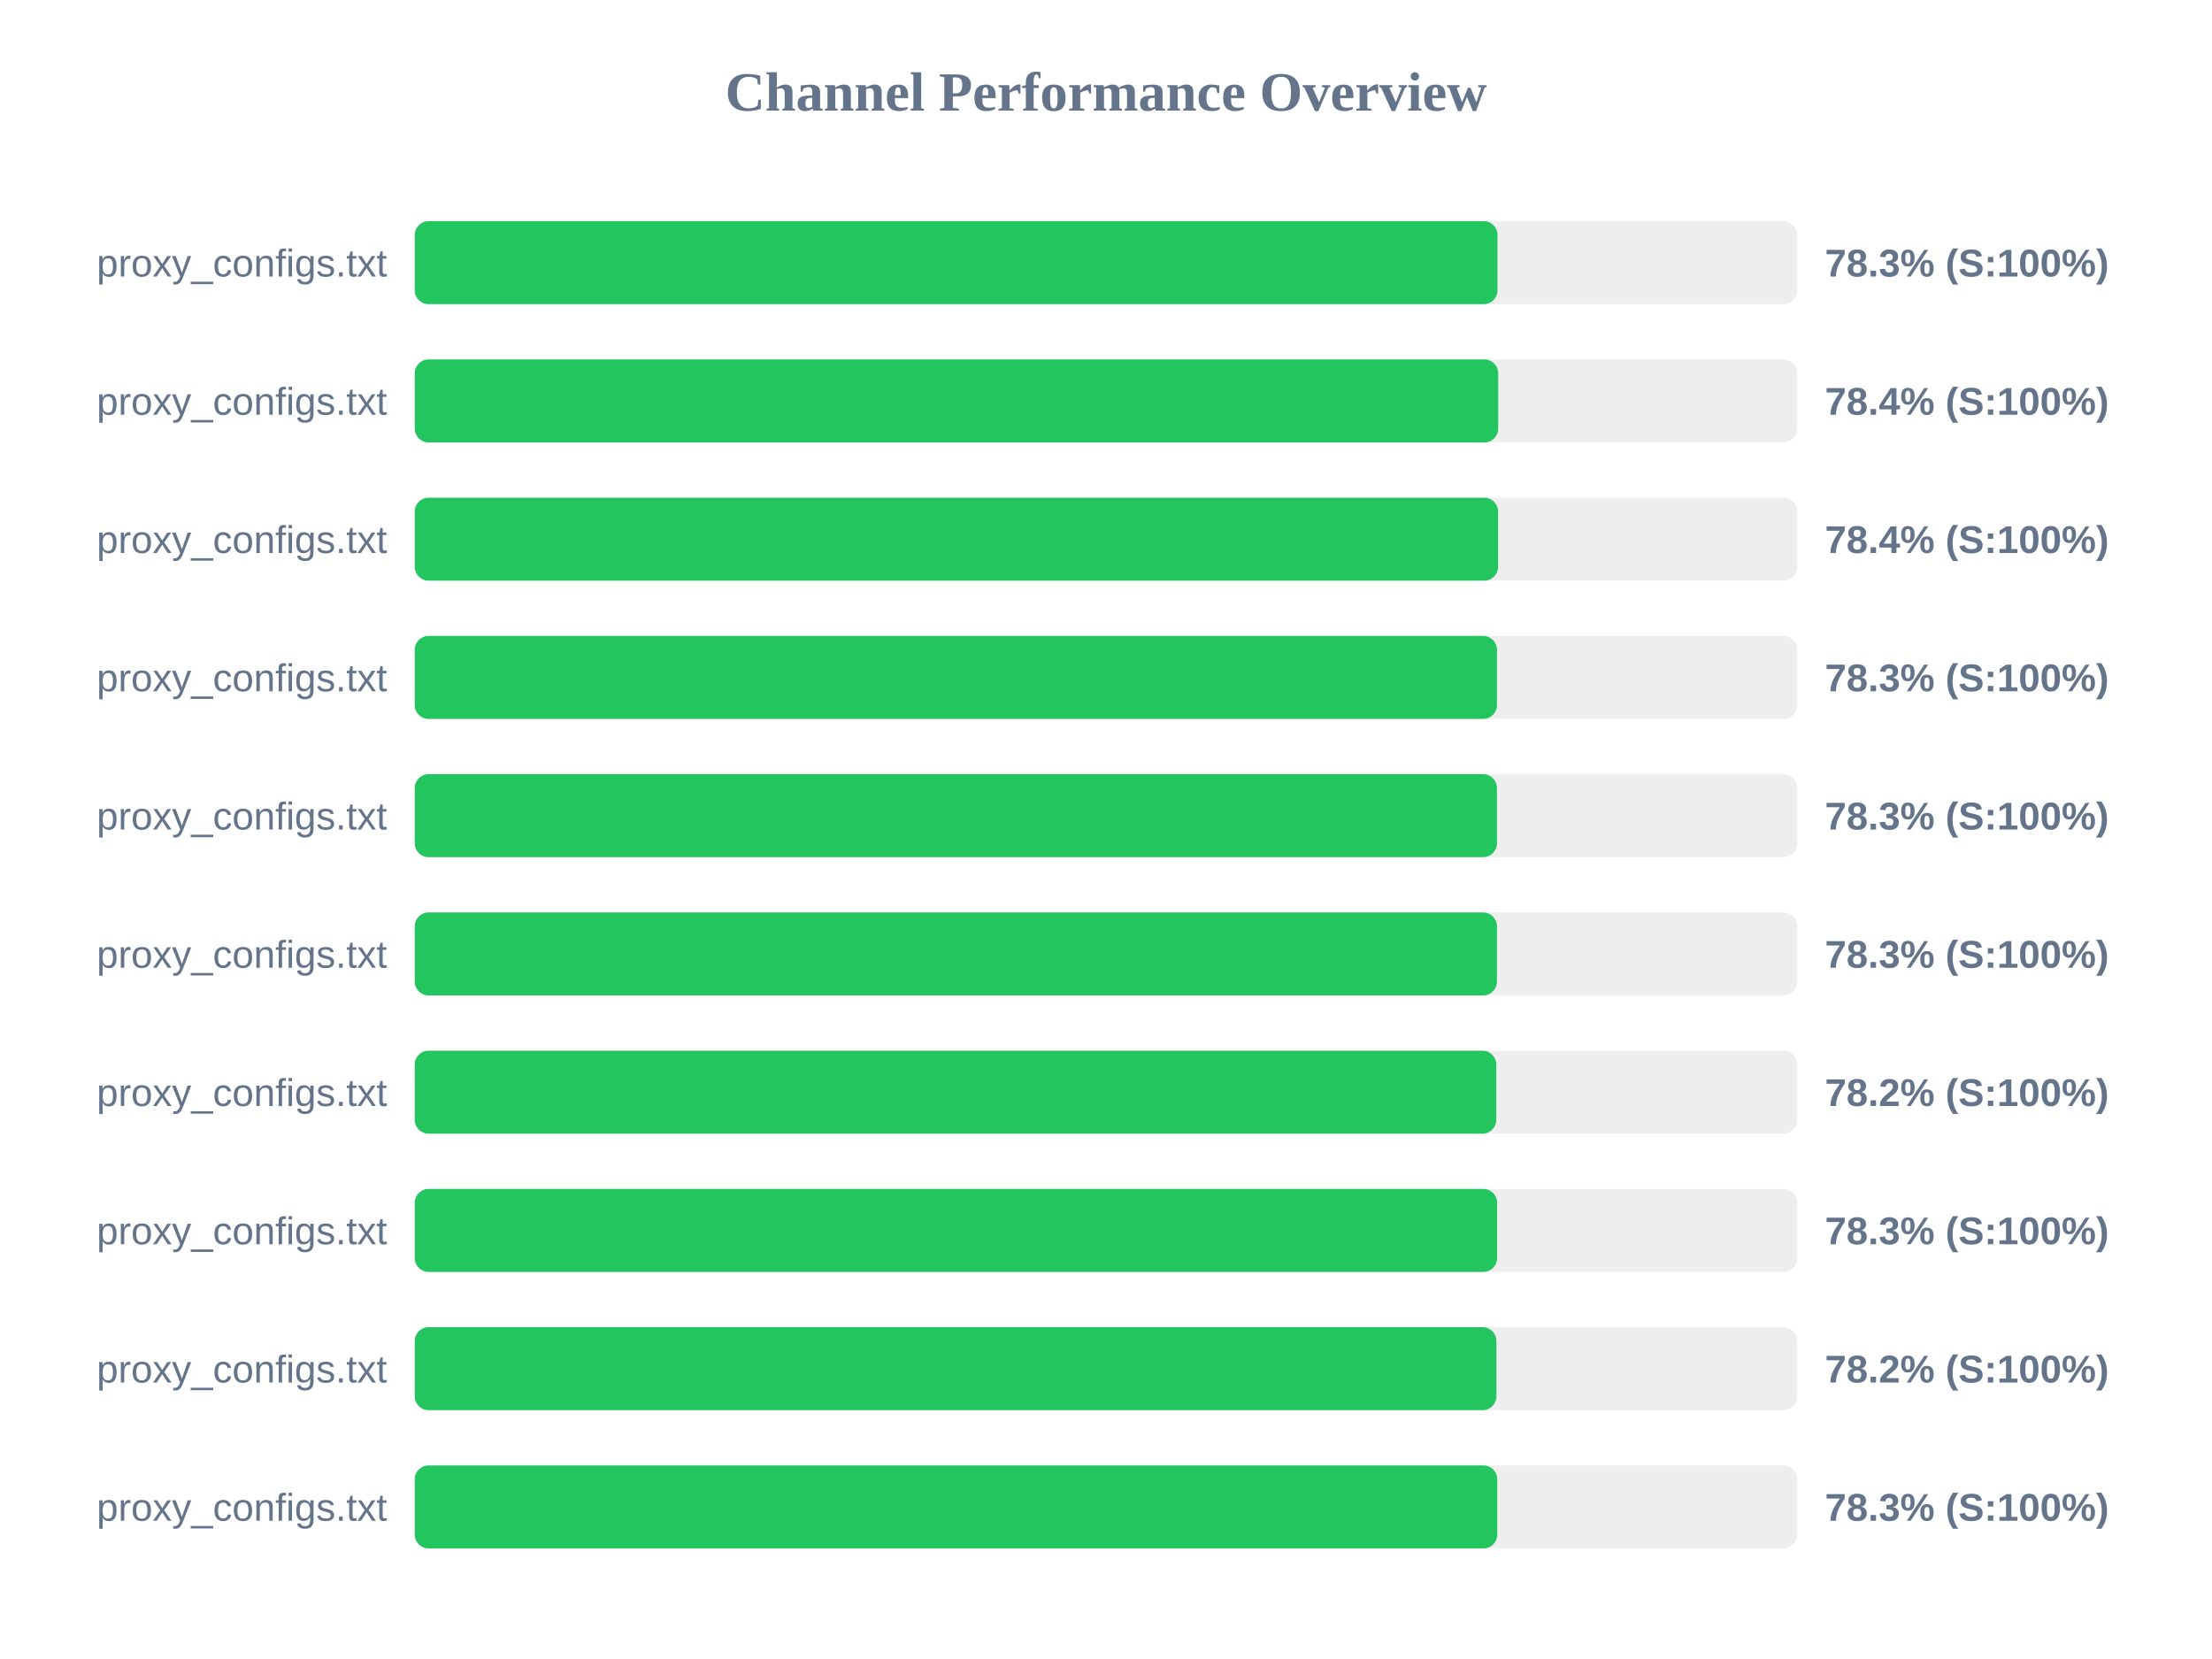
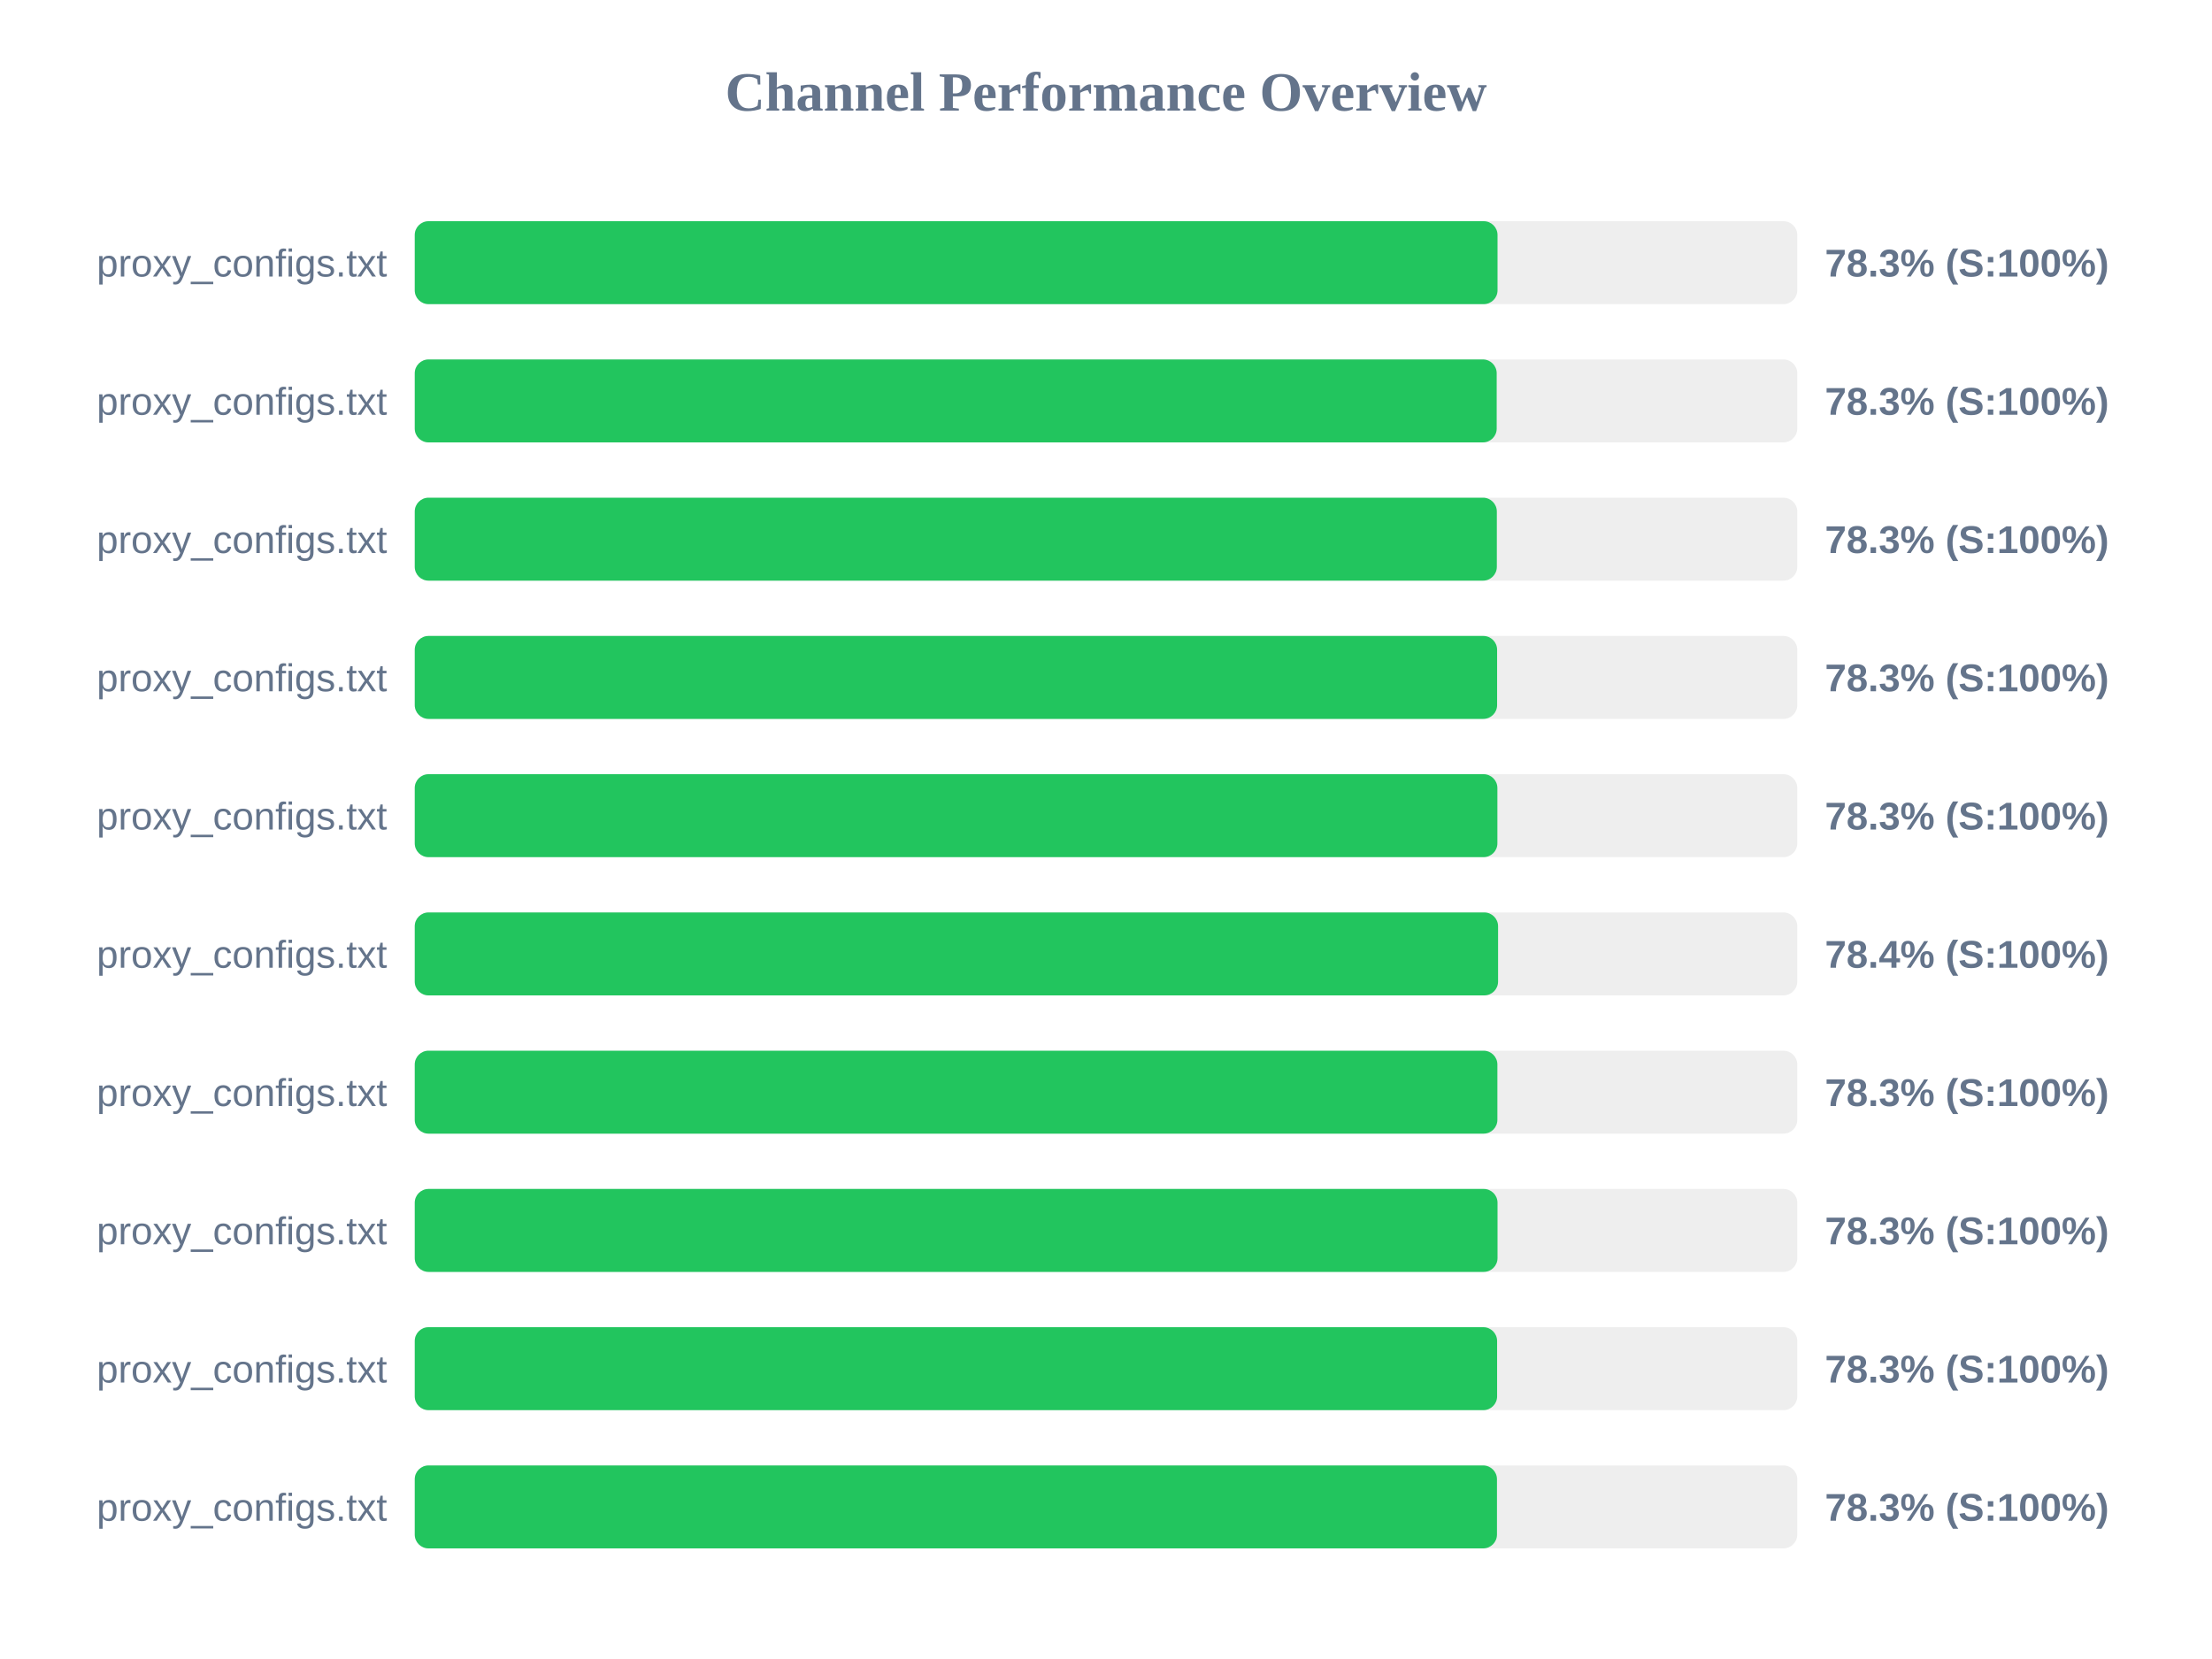
<svg xmlns="http://www.w3.org/2000/svg" width="800" height="600" version="1.1">
  <style>
        .row { font: 14px Arial; fill: #64748b; }
        .score { font: bold 14px Arial; fill: #64748b; }
    </style>
  <text x="400" y="40" text-anchor="middle" font-size="20px" font-weight="bold" fill="#64748b">Channel Performance Overview</text>
  <rect x="150" y="80" width="500" height="30" fill="#eee" rx="5" />
  <rect x="150" y="80" width="391.6" height="30" fill="#22c55e" rx="5" />
  <text x="140" y="100" text-anchor="end" class="row">proxy_configs.txt</text>
  <text x="660" y="100" text-anchor="start" class="score">78.3% (S:100%)</text>
  <rect x="150" y="130" width="500" height="30" fill="#eee" rx="5" />
-   <rect x="150" y="130" width="391.85" height="30" fill="#22c55e" rx="5" />
+   <rect x="150" y="130" width="391.3" height="30" fill="#22c55e" rx="5" />
  <text x="140" y="150" text-anchor="end" class="row">proxy_configs.txt</text>
-   <text x="660" y="150" text-anchor="start" class="score">78.4% (S:100%)</text>
+   <text x="660" y="150" text-anchor="start" class="score">78.3% (S:100%)</text>
  <rect x="150" y="180" width="500" height="30" fill="#eee" rx="5" />
-   <rect x="150" y="180" width="391.8" height="30" fill="#22c55e" rx="5" />
+   <rect x="150" y="180" width="391.35" height="30" fill="#22c55e" rx="5" />
  <text x="140" y="200" text-anchor="end" class="row">proxy_configs.txt</text>
-   <text x="660" y="200" text-anchor="start" class="score">78.4% (S:100%)</text>
+   <text x="660" y="200" text-anchor="start" class="score">78.3% (S:100%)</text>
  <rect x="150" y="230" width="500" height="30" fill="#eee" rx="5" />
-   <rect x="150" y="230" width="391.4" height="30" fill="#22c55e" rx="5" />
+   <rect x="150" y="230" width="391.45" height="30" fill="#22c55e" rx="5" />
  <text x="140" y="250" text-anchor="end" class="row">proxy_configs.txt</text>
  <text x="660" y="250" text-anchor="start" class="score">78.3% (S:100%)</text>
  <rect x="150" y="280" width="500" height="30" fill="#eee" rx="5" />
-   <rect x="150" y="280" width="391.4" height="30" fill="#22c55e" rx="5" />
+   <rect x="150" y="280" width="391.55" height="30" fill="#22c55e" rx="5" />
  <text x="140" y="300" text-anchor="end" class="row">proxy_configs.txt</text>
  <text x="660" y="300" text-anchor="start" class="score">78.3% (S:100%)</text>
  <rect x="150" y="330" width="500" height="30" fill="#eee" rx="5" />
-   <rect x="150" y="330" width="391.4" height="30" fill="#22c55e" rx="5" />
+   <rect x="150" y="330" width="391.8" height="30" fill="#22c55e" rx="5" />
  <text x="140" y="350" text-anchor="end" class="row">proxy_configs.txt</text>
-   <text x="660" y="350" text-anchor="start" class="score">78.3% (S:100%)</text>
+   <text x="660" y="350" text-anchor="start" class="score">78.4% (S:100%)</text>
  <rect x="150" y="380" width="500" height="30" fill="#eee" rx="5" />
-   <rect x="150" y="380" width="391.15" height="30" fill="#22c55e" rx="5" />
+   <rect x="150" y="380" width="391.55" height="30" fill="#22c55e" rx="5" />
  <text x="140" y="400" text-anchor="end" class="row">proxy_configs.txt</text>
-   <text x="660" y="400" text-anchor="start" class="score">78.2% (S:100%)</text>
+   <text x="660" y="400" text-anchor="start" class="score">78.3% (S:100%)</text>
  <rect x="150" y="430" width="500" height="30" fill="#eee" rx="5" />
-   <rect x="150" y="430" width="391.45" height="30" fill="#22c55e" rx="5" />
+   <rect x="150" y="430" width="391.6" height="30" fill="#22c55e" rx="5" />
  <text x="140" y="450" text-anchor="end" class="row">proxy_configs.txt</text>
  <text x="660" y="450" text-anchor="start" class="score">78.3% (S:100%)</text>
  <rect x="150" y="480" width="500" height="30" fill="#eee" rx="5" />
-   <rect x="150" y="480" width="391.2" height="30" fill="#22c55e" rx="5" />
+   <rect x="150" y="480" width="391.45" height="30" fill="#22c55e" rx="5" />
  <text x="140" y="500" text-anchor="end" class="row">proxy_configs.txt</text>
-   <text x="660" y="500" text-anchor="start" class="score">78.2% (S:100%)</text>
+   <text x="660" y="500" text-anchor="start" class="score">78.3% (S:100%)</text>
  <rect x="150" y="530" width="500" height="30" fill="#eee" rx="5" />
-   <rect x="150" y="530" width="391.5" height="30" fill="#22c55e" rx="5" />
+   <rect x="150" y="530" width="391.4" height="30" fill="#22c55e" rx="5" />
  <text x="140" y="550" text-anchor="end" class="row">proxy_configs.txt</text>
  <text x="660" y="550" text-anchor="start" class="score">78.3% (S:100%)</text>
</svg>
